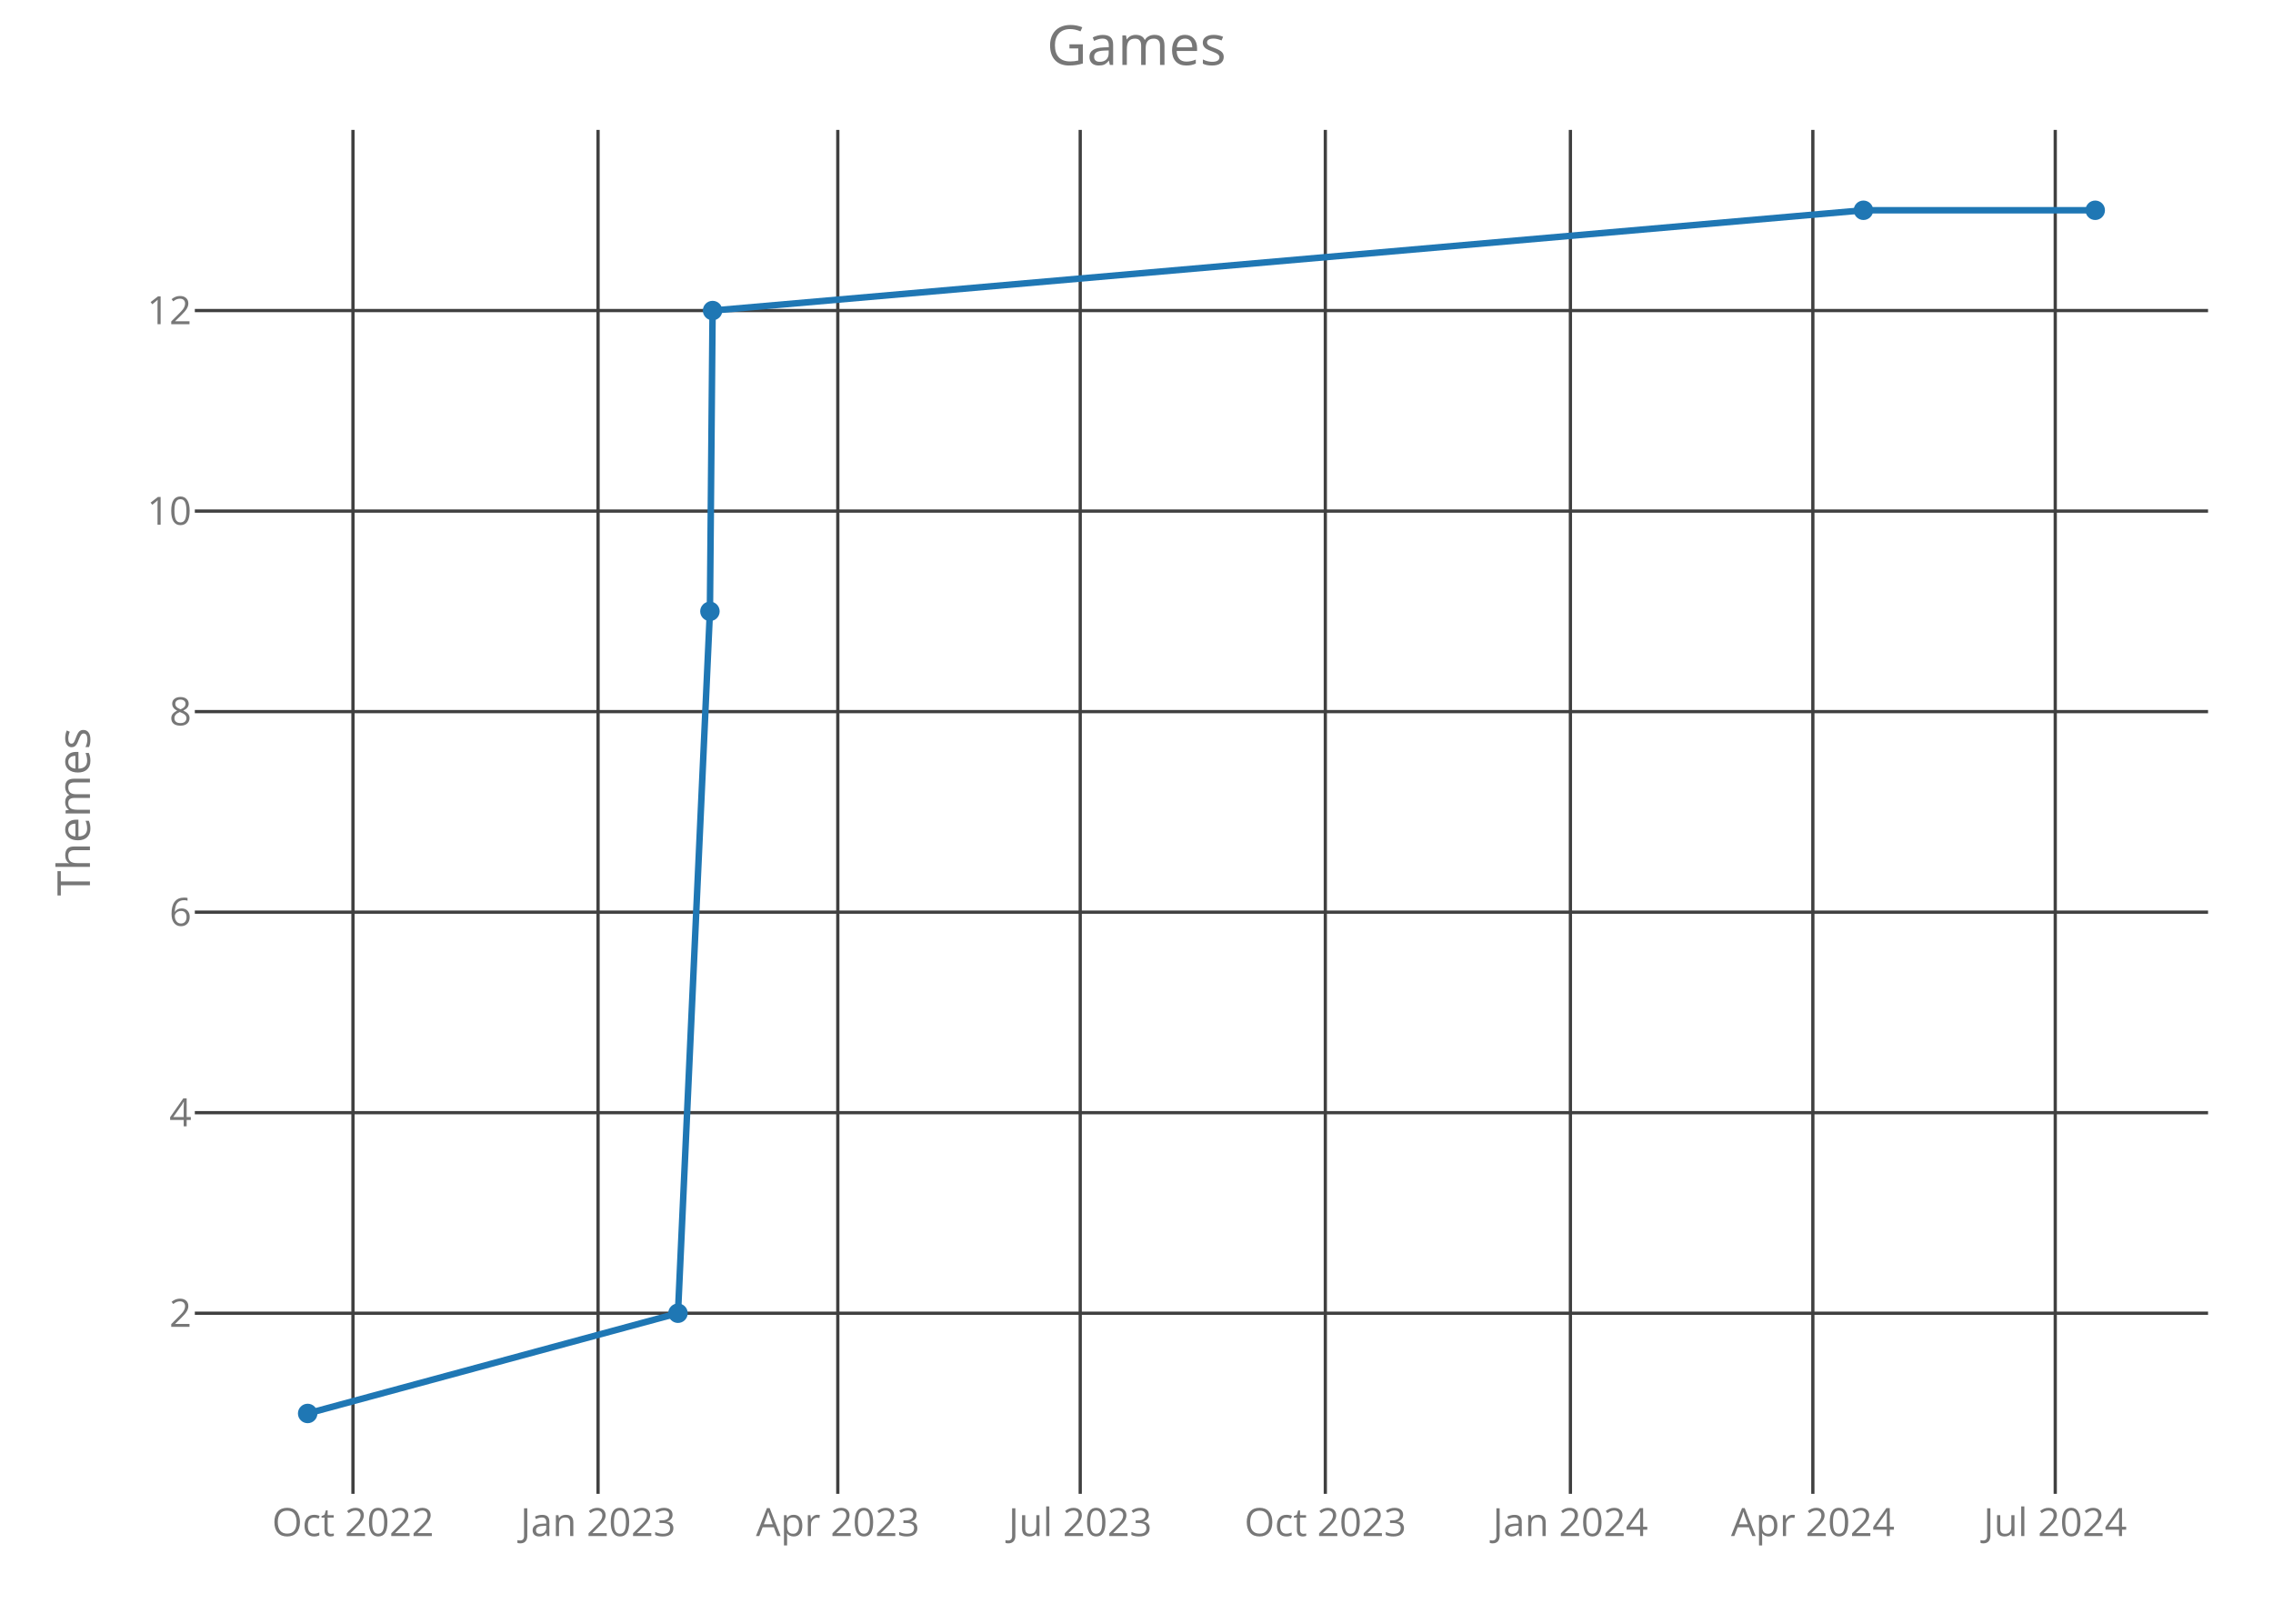
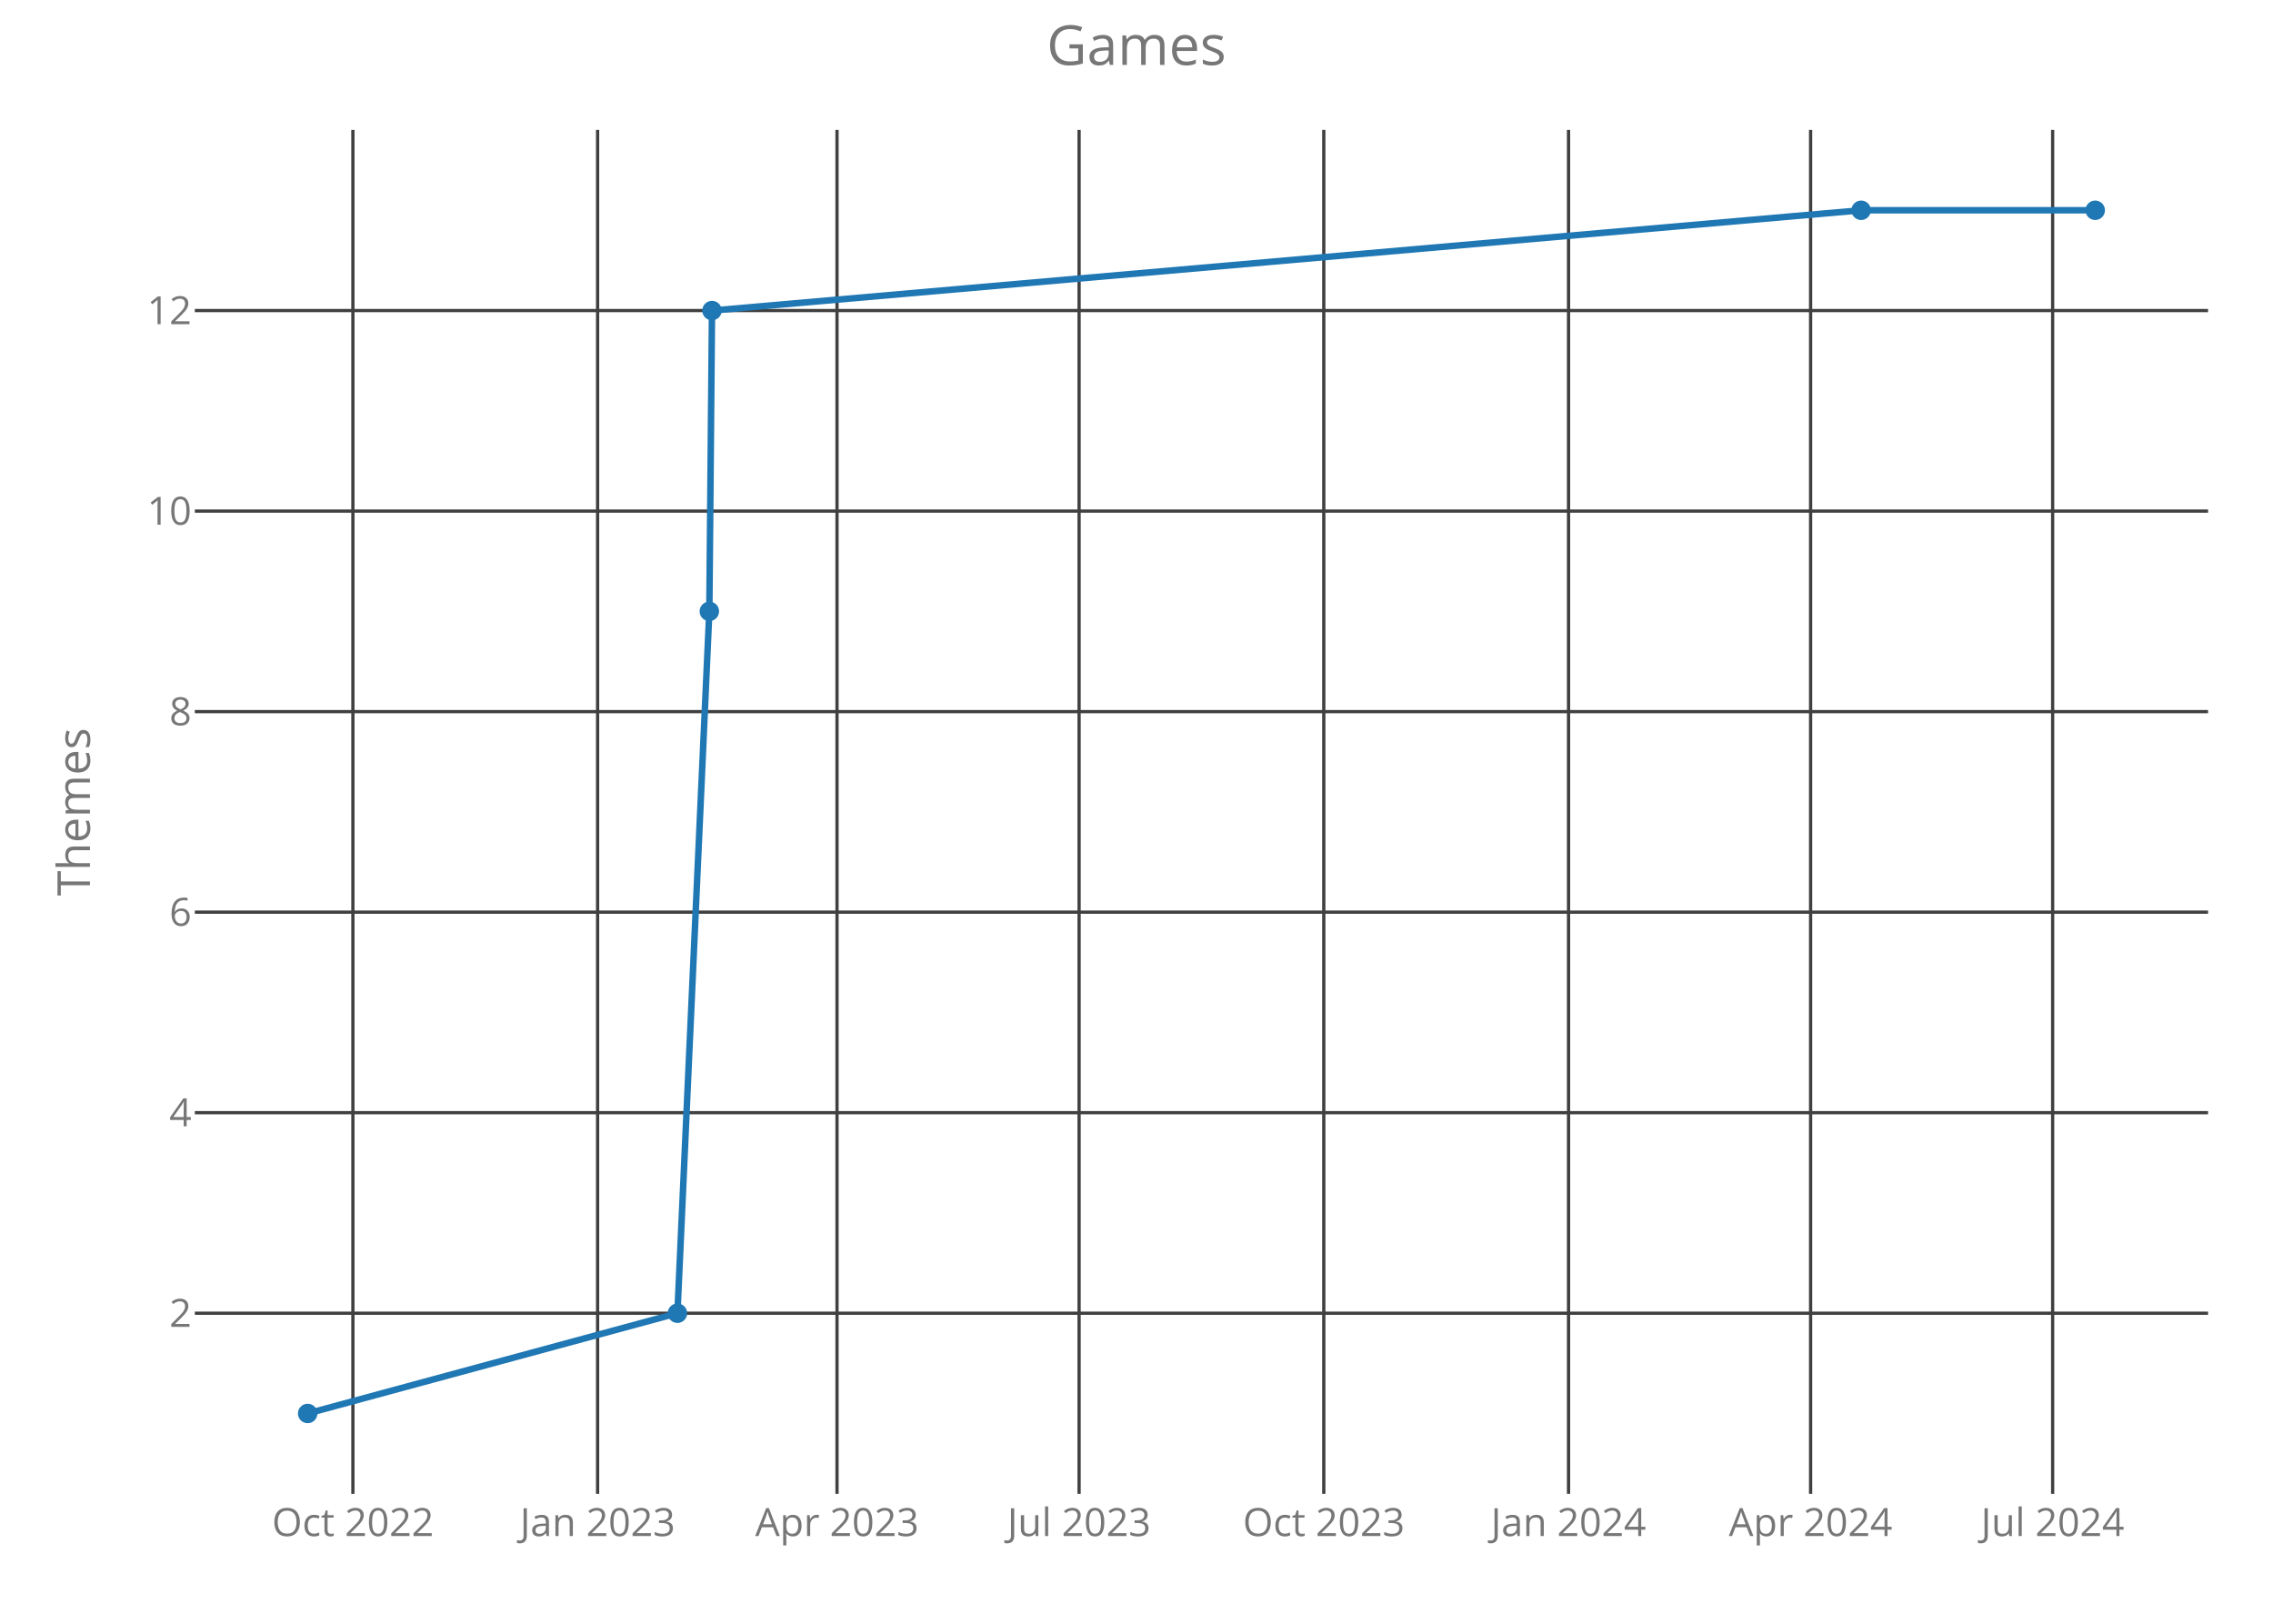
<svg xmlns="http://www.w3.org/2000/svg" class="main-svg" width="700" height="500" style="" viewBox="0 0 700 500">
  <rect x="0" y="0" width="700" height="500" style="fill: rgb(0, 0, 0); fill-opacity: 0;" />
-   <defs id="defs-44014f">
+   <defs id="defs-aecdbe">
    <g class="clips">
-       <clipPath id="clip44014fxyplot" class="plotclip">
+       <clipPath id="clipaecdbexyplot" class="plotclip">
        <rect width="620" height="420" />
      </clipPath>
-       <clipPath class="axesclip" id="clip44014fx">
+       <clipPath class="axesclip" id="clipaecdbex">
        <rect x="60" y="0" width="620" height="500" />
      </clipPath>
-       <clipPath class="axesclip" id="clip44014fy">
+       <clipPath class="axesclip" id="clipaecdbey">
        <rect x="0" y="40" width="700" height="420" />
      </clipPath>
-       <clipPath class="axesclip" id="clip44014fxy">
+       <clipPath class="axesclip" id="clipaecdbexy">
        <rect x="60" y="40" width="620" height="420" />
      </clipPath>
    </g>
    <g class="gradients" />
  </defs>
  <g class="bglayer">
    <rect class="bg" x="60" y="40" width="620" height="420" style="fill: rgb(0, 0, 0); fill-opacity: 0; stroke-width: 0;" />
  </g>
  <g class="layer-below">
    <g class="imagelayer" />
    <g class="shapelayer" />
  </g>
  <g class="cartesianlayer">
    <g class="subplot xy">
      <g class="layer-subplot">
        <g class="shapelayer" />
        <g class="imagelayer" />
      </g>
      <g class="gridlayer">
        <g class="x">
-           <path class="xgrid crisp" transform="translate(108.7,0)" d="M0,40v420" style="stroke: rgb(64, 64, 64); stroke-opacity: 1; stroke-width: 1px;" />
-           <path class="xgrid crisp" transform="translate(184.18,0)" d="M0,40v420" style="stroke: rgb(64, 64, 64); stroke-opacity: 1; stroke-width: 1px;" />
-           <path class="xgrid crisp" transform="translate(258.01,0)" d="M0,40v420" style="stroke: rgb(64, 64, 64); stroke-opacity: 1; stroke-width: 1px;" />
-           <path class="xgrid crisp" transform="translate(332.67,0)" d="M0,40v420" style="stroke: rgb(64, 64, 64); stroke-opacity: 1; stroke-width: 1px;" />
-           <path class="xgrid crisp" transform="translate(408.15,0)" d="M0,40v420" style="stroke: rgb(64, 64, 64); stroke-opacity: 1; stroke-width: 1px;" />
-           <path class="xgrid crisp" transform="translate(483.63,0)" d="M0,40v420" style="stroke: rgb(64, 64, 64); stroke-opacity: 1; stroke-width: 1px;" />
-           <path class="xgrid crisp" transform="translate(558.29,0)" d="M0,40v420" style="stroke: rgb(64, 64, 64); stroke-opacity: 1; stroke-width: 1px;" />
-           <path class="xgrid crisp" transform="translate(632.94,0)" d="M0,40v420" style="stroke: rgb(64, 64, 64); stroke-opacity: 1; stroke-width: 1px;" />
+           <path class="xgrid crisp" transform="translate(108.68,0)" d="M0,40v420" style="stroke: rgb(64, 64, 64); stroke-opacity: 1; stroke-width: 1px;" />
+           <path class="xgrid crisp" transform="translate(184.04,0)" d="M0,40v420" style="stroke: rgb(64, 64, 64); stroke-opacity: 1; stroke-width: 1px;" />
+           <path class="xgrid crisp" transform="translate(257.77,0)" d="M0,40v420" style="stroke: rgb(64, 64, 64); stroke-opacity: 1; stroke-width: 1px;" />
+           <path class="xgrid crisp" transform="translate(332.32,0)" d="M0,40v420" style="stroke: rgb(64, 64, 64); stroke-opacity: 1; stroke-width: 1px;" />
+           <path class="xgrid crisp" transform="translate(407.68,0)" d="M0,40v420" style="stroke: rgb(64, 64, 64); stroke-opacity: 1; stroke-width: 1px;" />
+           <path class="xgrid crisp" transform="translate(483.05,0)" d="M0,40v420" style="stroke: rgb(64, 64, 64); stroke-opacity: 1; stroke-width: 1px;" />
+           <path class="xgrid crisp" transform="translate(557.6,0)" d="M0,40v420" style="stroke: rgb(64, 64, 64); stroke-opacity: 1; stroke-width: 1px;" />
+           <path class="xgrid crisp" transform="translate(632.14,0)" d="M0,40v420" style="stroke: rgb(64, 64, 64); stroke-opacity: 1; stroke-width: 1px;" />
        </g>
        <g class="y">
          <path class="ygrid crisp" transform="translate(0,404.38)" d="M60,0h620" style="stroke: rgb(64, 64, 64); stroke-opacity: 1; stroke-width: 1px;" />
          <path class="ygrid crisp" transform="translate(0,342.63)" d="M60,0h620" style="stroke: rgb(64, 64, 64); stroke-opacity: 1; stroke-width: 1px;" />
          <path class="ygrid crisp" transform="translate(0,280.88)" d="M60,0h620" style="stroke: rgb(64, 64, 64); stroke-opacity: 1; stroke-width: 1px;" />
          <path class="ygrid crisp" transform="translate(0,219.13)" d="M60,0h620" style="stroke: rgb(64, 64, 64); stroke-opacity: 1; stroke-width: 1px;" />
          <path class="ygrid crisp" transform="translate(0,157.38)" d="M60,0h620" style="stroke: rgb(64, 64, 64); stroke-opacity: 1; stroke-width: 1px;" />
          <path class="ygrid crisp" transform="translate(0,95.63)" d="M60,0h620" style="stroke: rgb(64, 64, 64); stroke-opacity: 1; stroke-width: 1px;" />
        </g>
      </g>
      <g class="zerolinelayer" />
      <path class="xlines-below crisp" d="M0,0" style="fill: none;" />
      <path class="ylines-below crisp" d="M0,0" style="fill: none;" />
      <g class="overlines-below" />
      <g class="xaxislayer-below">
        <g class="xtick">
-           <text text-anchor="middle" x="0" y="473" transform="translate(108.7,0)" style="font-family: 'Open Sans'; font-size: 12px; fill: rgb(119, 119, 119); fill-opacity: 1; white-space: pre;">Oct 2022</text>
+           <text text-anchor="middle" x="0" y="473" transform="translate(108.68,0)" style="font-family: 'Open Sans'; font-size: 12px; fill: rgb(119, 119, 119); fill-opacity: 1; white-space: pre;">Oct 2022</text>
        </g>
        <g class="xtick">
-           <text text-anchor="middle" x="0" y="473" transform="translate(184.18,0)" style="font-family: 'Open Sans'; font-size: 12px; fill: rgb(119, 119, 119); fill-opacity: 1; white-space: pre;">Jan 2023</text>
+           <text text-anchor="middle" x="0" y="473" transform="translate(184.04,0)" style="font-family: 'Open Sans'; font-size: 12px; fill: rgb(119, 119, 119); fill-opacity: 1; white-space: pre;">Jan 2023</text>
        </g>
        <g class="xtick">
-           <text text-anchor="middle" x="0" y="473" transform="translate(258.01,0)" style="font-family: 'Open Sans'; font-size: 12px; fill: rgb(119, 119, 119); fill-opacity: 1; white-space: pre;">Apr 2023</text>
+           <text text-anchor="middle" x="0" y="473" transform="translate(257.77,0)" style="font-family: 'Open Sans'; font-size: 12px; fill: rgb(119, 119, 119); fill-opacity: 1; white-space: pre;">Apr 2023</text>
        </g>
        <g class="xtick">
-           <text text-anchor="middle" x="0" y="473" transform="translate(332.67,0)" style="font-family: 'Open Sans'; font-size: 12px; fill: rgb(119, 119, 119); fill-opacity: 1; white-space: pre;">Jul 2023</text>
+           <text text-anchor="middle" x="0" y="473" transform="translate(332.32,0)" style="font-family: 'Open Sans'; font-size: 12px; fill: rgb(119, 119, 119); fill-opacity: 1; white-space: pre;">Jul 2023</text>
        </g>
        <g class="xtick">
-           <text text-anchor="middle" x="0" y="473" transform="translate(408.15,0)" style="font-family: 'Open Sans'; font-size: 12px; fill: rgb(119, 119, 119); fill-opacity: 1; white-space: pre;">Oct 2023</text>
+           <text text-anchor="middle" x="0" y="473" transform="translate(407.68,0)" style="font-family: 'Open Sans'; font-size: 12px; fill: rgb(119, 119, 119); fill-opacity: 1; white-space: pre;">Oct 2023</text>
        </g>
        <g class="xtick">
-           <text text-anchor="middle" x="0" y="473" transform="translate(483.63,0)" style="font-family: 'Open Sans'; font-size: 12px; fill: rgb(119, 119, 119); fill-opacity: 1; white-space: pre;">Jan 2024</text>
+           <text text-anchor="middle" x="0" y="473" transform="translate(483.05,0)" style="font-family: 'Open Sans'; font-size: 12px; fill: rgb(119, 119, 119); fill-opacity: 1; white-space: pre;">Jan 2024</text>
        </g>
        <g class="xtick">
-           <text text-anchor="middle" x="0" y="473" transform="translate(558.29,0)" style="font-family: 'Open Sans'; font-size: 12px; fill: rgb(119, 119, 119); fill-opacity: 1; white-space: pre;">Apr 2024</text>
+           <text text-anchor="middle" x="0" y="473" transform="translate(557.6,0)" style="font-family: 'Open Sans'; font-size: 12px; fill: rgb(119, 119, 119); fill-opacity: 1; white-space: pre;">Apr 2024</text>
        </g>
        <g class="xtick">
-           <text text-anchor="middle" x="0" y="473" transform="translate(632.94,0)" style="font-family: 'Open Sans'; font-size: 12px; fill: rgb(119, 119, 119); fill-opacity: 1; white-space: pre;">Jul 2024</text>
+           <text text-anchor="middle" x="0" y="473" transform="translate(632.14,0)" style="font-family: 'Open Sans'; font-size: 12px; fill: rgb(119, 119, 119); fill-opacity: 1; white-space: pre;">Jul 2024</text>
        </g>
      </g>
      <g class="yaxislayer-below">
        <g class="ytick">
          <text text-anchor="end" x="59" y="4.2" transform="translate(0,404.38)" style="font-family: 'Open Sans'; font-size: 12px; fill: rgb(119, 119, 119); fill-opacity: 1; white-space: pre;">2</text>
        </g>
        <g class="ytick">
          <text text-anchor="end" x="59" y="4.2" transform="translate(0,342.63)" style="font-family: 'Open Sans'; font-size: 12px; fill: rgb(119, 119, 119); fill-opacity: 1; white-space: pre;">4</text>
        </g>
        <g class="ytick">
          <text text-anchor="end" x="59" y="4.2" transform="translate(0,280.88)" style="font-family: 'Open Sans'; font-size: 12px; fill: rgb(119, 119, 119); fill-opacity: 1; white-space: pre;">6</text>
        </g>
        <g class="ytick">
          <text text-anchor="end" x="59" y="4.2" transform="translate(0,219.13)" style="font-family: 'Open Sans'; font-size: 12px; fill: rgb(119, 119, 119); fill-opacity: 1; white-space: pre;">8</text>
        </g>
        <g class="ytick">
          <text text-anchor="end" x="59" y="4.2" transform="translate(0,157.38)" style="font-family: 'Open Sans'; font-size: 12px; fill: rgb(119, 119, 119); fill-opacity: 1; white-space: pre;">10</text>
        </g>
        <g class="ytick">
          <text text-anchor="end" x="59" y="4.2" transform="translate(0,95.63)" style="font-family: 'Open Sans'; font-size: 12px; fill: rgb(119, 119, 119); fill-opacity: 1; white-space: pre;">12</text>
        </g>
      </g>
      <g class="overaxes-below" />
-       <g class="plot" transform="translate(60,40)" clip-path="url('#clip44014fxyplot')">
+       <g class="plot" transform="translate(60,40)" clip-path="url('#clipaecdbexyplot')">
        <g class="scatterlayer mlayer">
-           <g class="trace scatter trace67d058" style="stroke-miterlimit: 2; opacity: 1;">
+           <g class="trace scatter tracea33223" style="stroke-miterlimit: 2; opacity: 1;">
            <g class="fills" />
            <g class="errorbars" />
            <g class="lines">
-               <path class="js-line" d="M34.75,395.25L148.79,364.38L158.63,148.25L159.45,55.63L513.87,24.75L585.25,24.75" style="vector-effect: non-scaling-stroke; fill: none; stroke: rgb(31, 119, 180); stroke-opacity: 1; stroke-width: 2px; opacity: 1;" />
+               <path class="js-line" d="M34.75,395.25L148.62,364.38L158.45,148.25L159.27,55.63L513.16,24.75L585.25,24.75" style="vector-effect: non-scaling-stroke; fill: none; stroke: rgb(31, 119, 180); stroke-opacity: 1; stroke-width: 2px; opacity: 1;" />
            </g>
            <g class="points">
              <path class="point" transform="translate(34.75,395.25)" d="M3,0A3,3 0 1,1 0,-3A3,3 0 0,1 3,0Z" style="opacity: 1; stroke-width: 0px; fill: rgb(31, 119, 180); fill-opacity: 1;" />
-               <path class="point" transform="translate(148.79,364.38)" d="M3,0A3,3 0 1,1 0,-3A3,3 0 0,1 3,0Z" style="opacity: 1; stroke-width: 0px; fill: rgb(31, 119, 180); fill-opacity: 1;" />
-               <path class="point" transform="translate(158.63,148.25)" d="M3,0A3,3 0 1,1 0,-3A3,3 0 0,1 3,0Z" style="opacity: 1; stroke-width: 0px; fill: rgb(31, 119, 180); fill-opacity: 1;" />
-               <path class="point" transform="translate(159.45,55.63)" d="M3,0A3,3 0 1,1 0,-3A3,3 0 0,1 3,0Z" style="opacity: 1; stroke-width: 0px; fill: rgb(31, 119, 180); fill-opacity: 1;" />
-               <path class="point" transform="translate(513.87,24.75)" d="M3,0A3,3 0 1,1 0,-3A3,3 0 0,1 3,0Z" style="opacity: 1; stroke-width: 0px; fill: rgb(31, 119, 180); fill-opacity: 1;" />
+               <path class="point" transform="translate(148.62,364.38)" d="M3,0A3,3 0 1,1 0,-3A3,3 0 0,1 3,0Z" style="opacity: 1; stroke-width: 0px; fill: rgb(31, 119, 180); fill-opacity: 1;" />
+               <path class="point" transform="translate(158.45,148.25)" d="M3,0A3,3 0 1,1 0,-3A3,3 0 0,1 3,0Z" style="opacity: 1; stroke-width: 0px; fill: rgb(31, 119, 180); fill-opacity: 1;" />
+               <path class="point" transform="translate(159.27,55.63)" d="M3,0A3,3 0 1,1 0,-3A3,3 0 0,1 3,0Z" style="opacity: 1; stroke-width: 0px; fill: rgb(31, 119, 180); fill-opacity: 1;" />
+               <path class="point" transform="translate(513.16,24.75)" d="M3,0A3,3 0 1,1 0,-3A3,3 0 0,1 3,0Z" style="opacity: 1; stroke-width: 0px; fill: rgb(31, 119, 180); fill-opacity: 1;" />
              <path class="point" transform="translate(585.25,24.75)" d="M3,0A3,3 0 1,1 0,-3A3,3 0 0,1 3,0Z" style="opacity: 1; stroke-width: 0px; fill: rgb(31, 119, 180); fill-opacity: 1;" />
            </g>
            <g class="text" />
          </g>
        </g>
      </g>
      <g class="overplot" />
      <path class="xlines-above" />
      <path class="ylines-above" />
      <g class="overlines-above" />
      <g class="xaxislayer-above" />
      <g class="yaxislayer-above" />
      <g class="overaxes-above" />
    </g>
  </g>
  <g class="polarlayer" />
  <g class="ternarylayer" />
  <g class="geolayer" />
  <g class="funnelarealayer" />
  <g class="pielayer" />
  <g class="treemaplayer" />
  <g class="sunburstlayer" />
  <g class="glimages" />
-   <defs id="topdefs-44014f">
+   <defs id="topdefs-aecdbe">
    <g class="clips" />
  </defs>
  <g class="layer-above">
    <g class="imagelayer" />
    <g class="shapelayer" />
  </g>
  <g class="infolayer">
    <g class="g-gtitle">
      <text class="gtitle" x="350" y="20" text-anchor="middle" dy="0em" style="font-family: 'Open Sans'; font-size: 17px; fill: rgb(119, 119, 119); opacity: 1; font-weight: normal; white-space: pre;">Games</text>
    </g>
    <g class="g-xtitle" />
    <g class="g-ytitle">
      <text class="ytitle" transform="rotate(-90,27.7,250)" x="27.7" y="250" text-anchor="middle" style="font-family: 'Open Sans'; font-size: 14px; fill: rgb(119, 119, 119); opacity: 1; font-weight: normal; white-space: pre;">Themes</text>
    </g>
  </g>
</svg>
